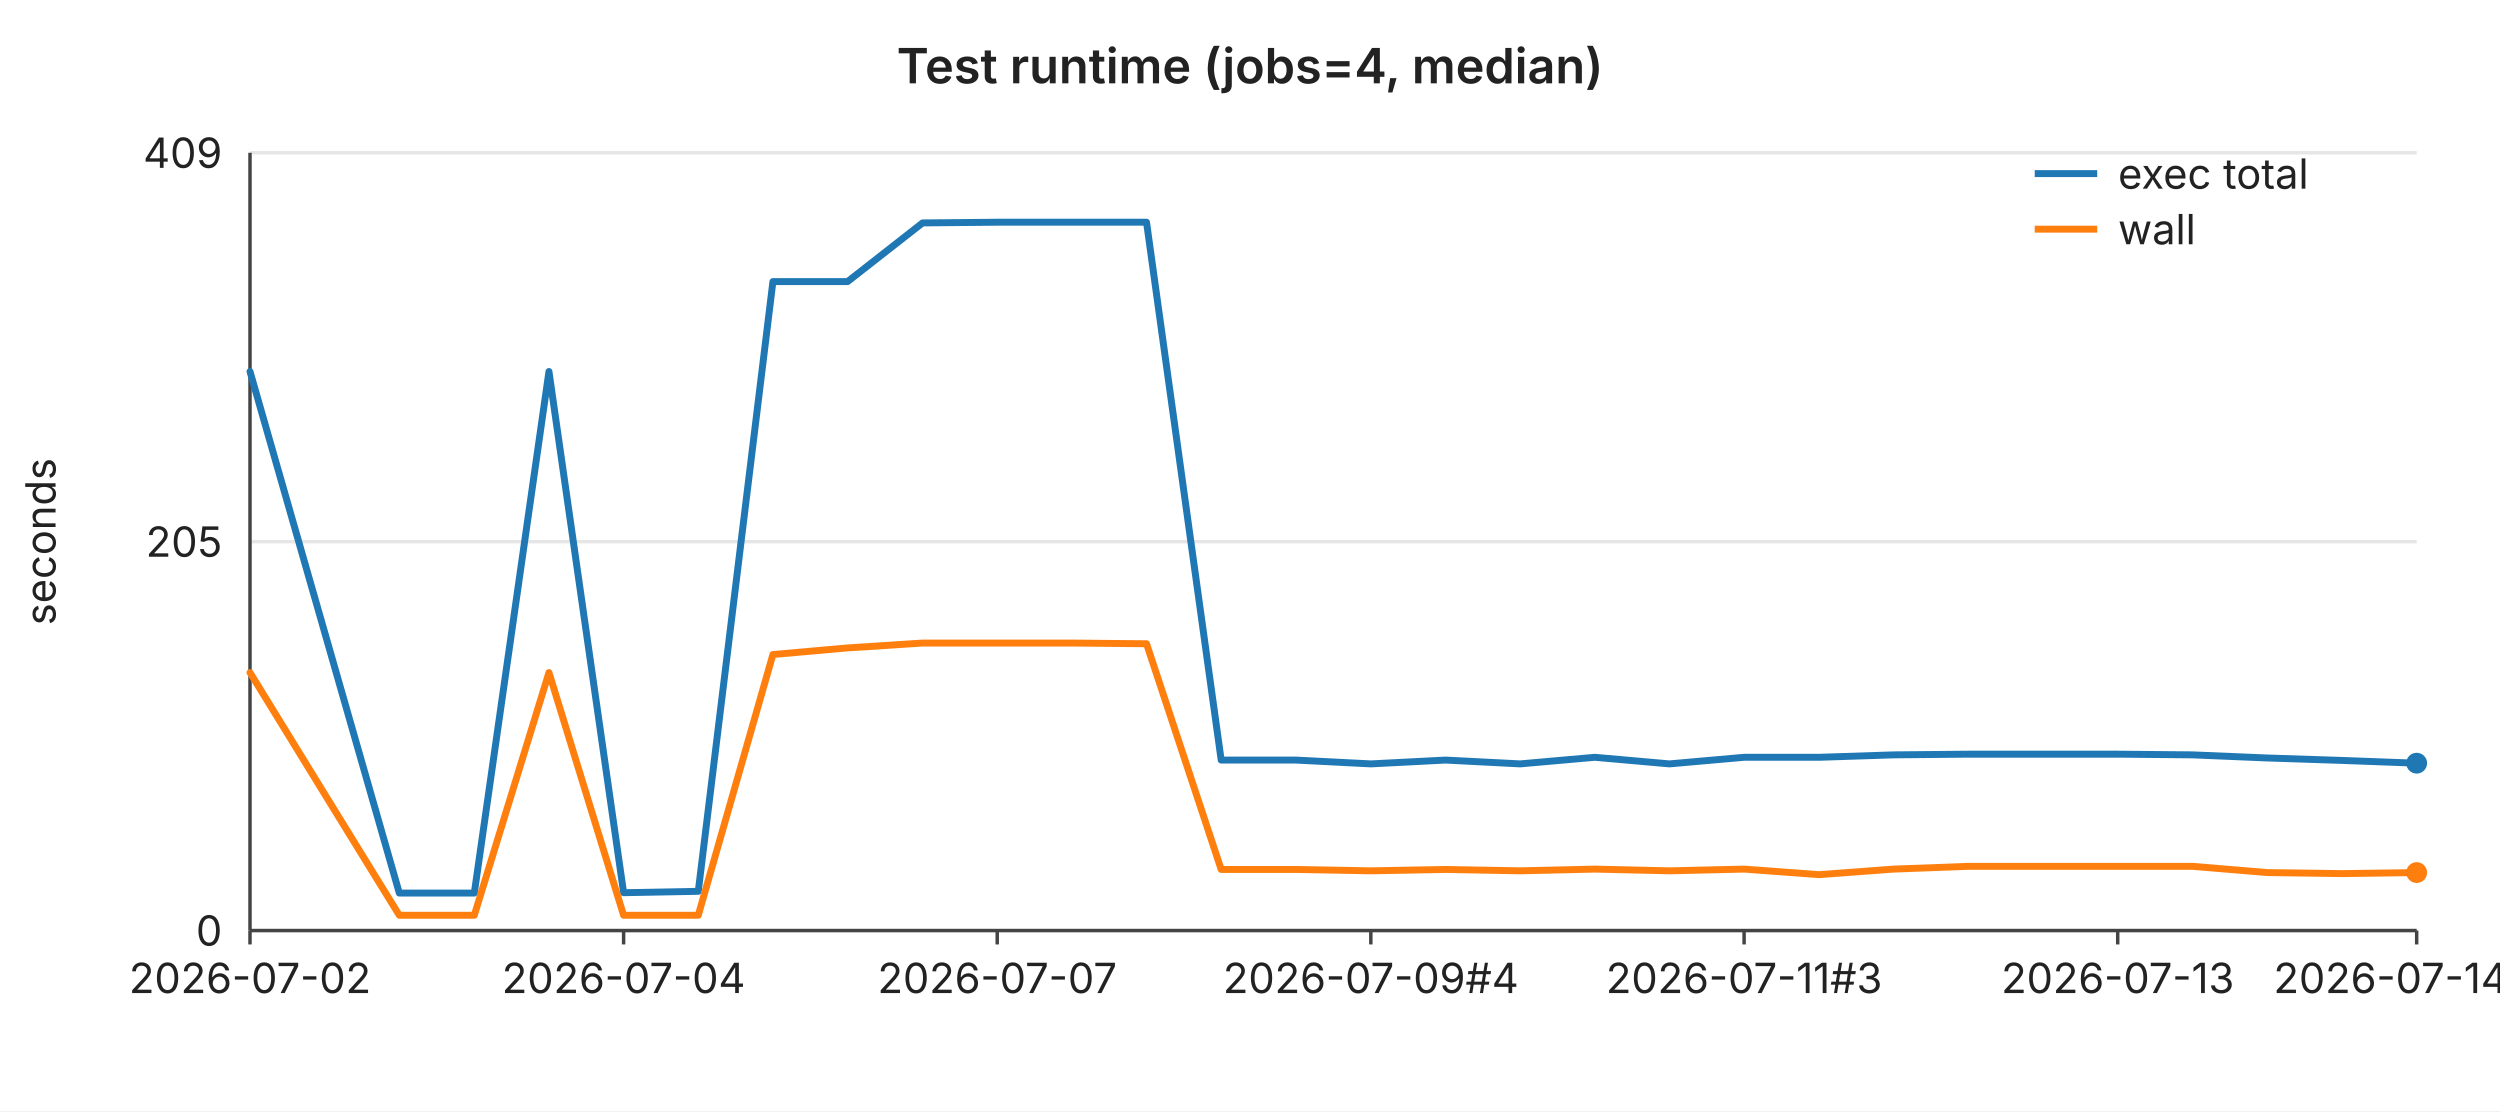
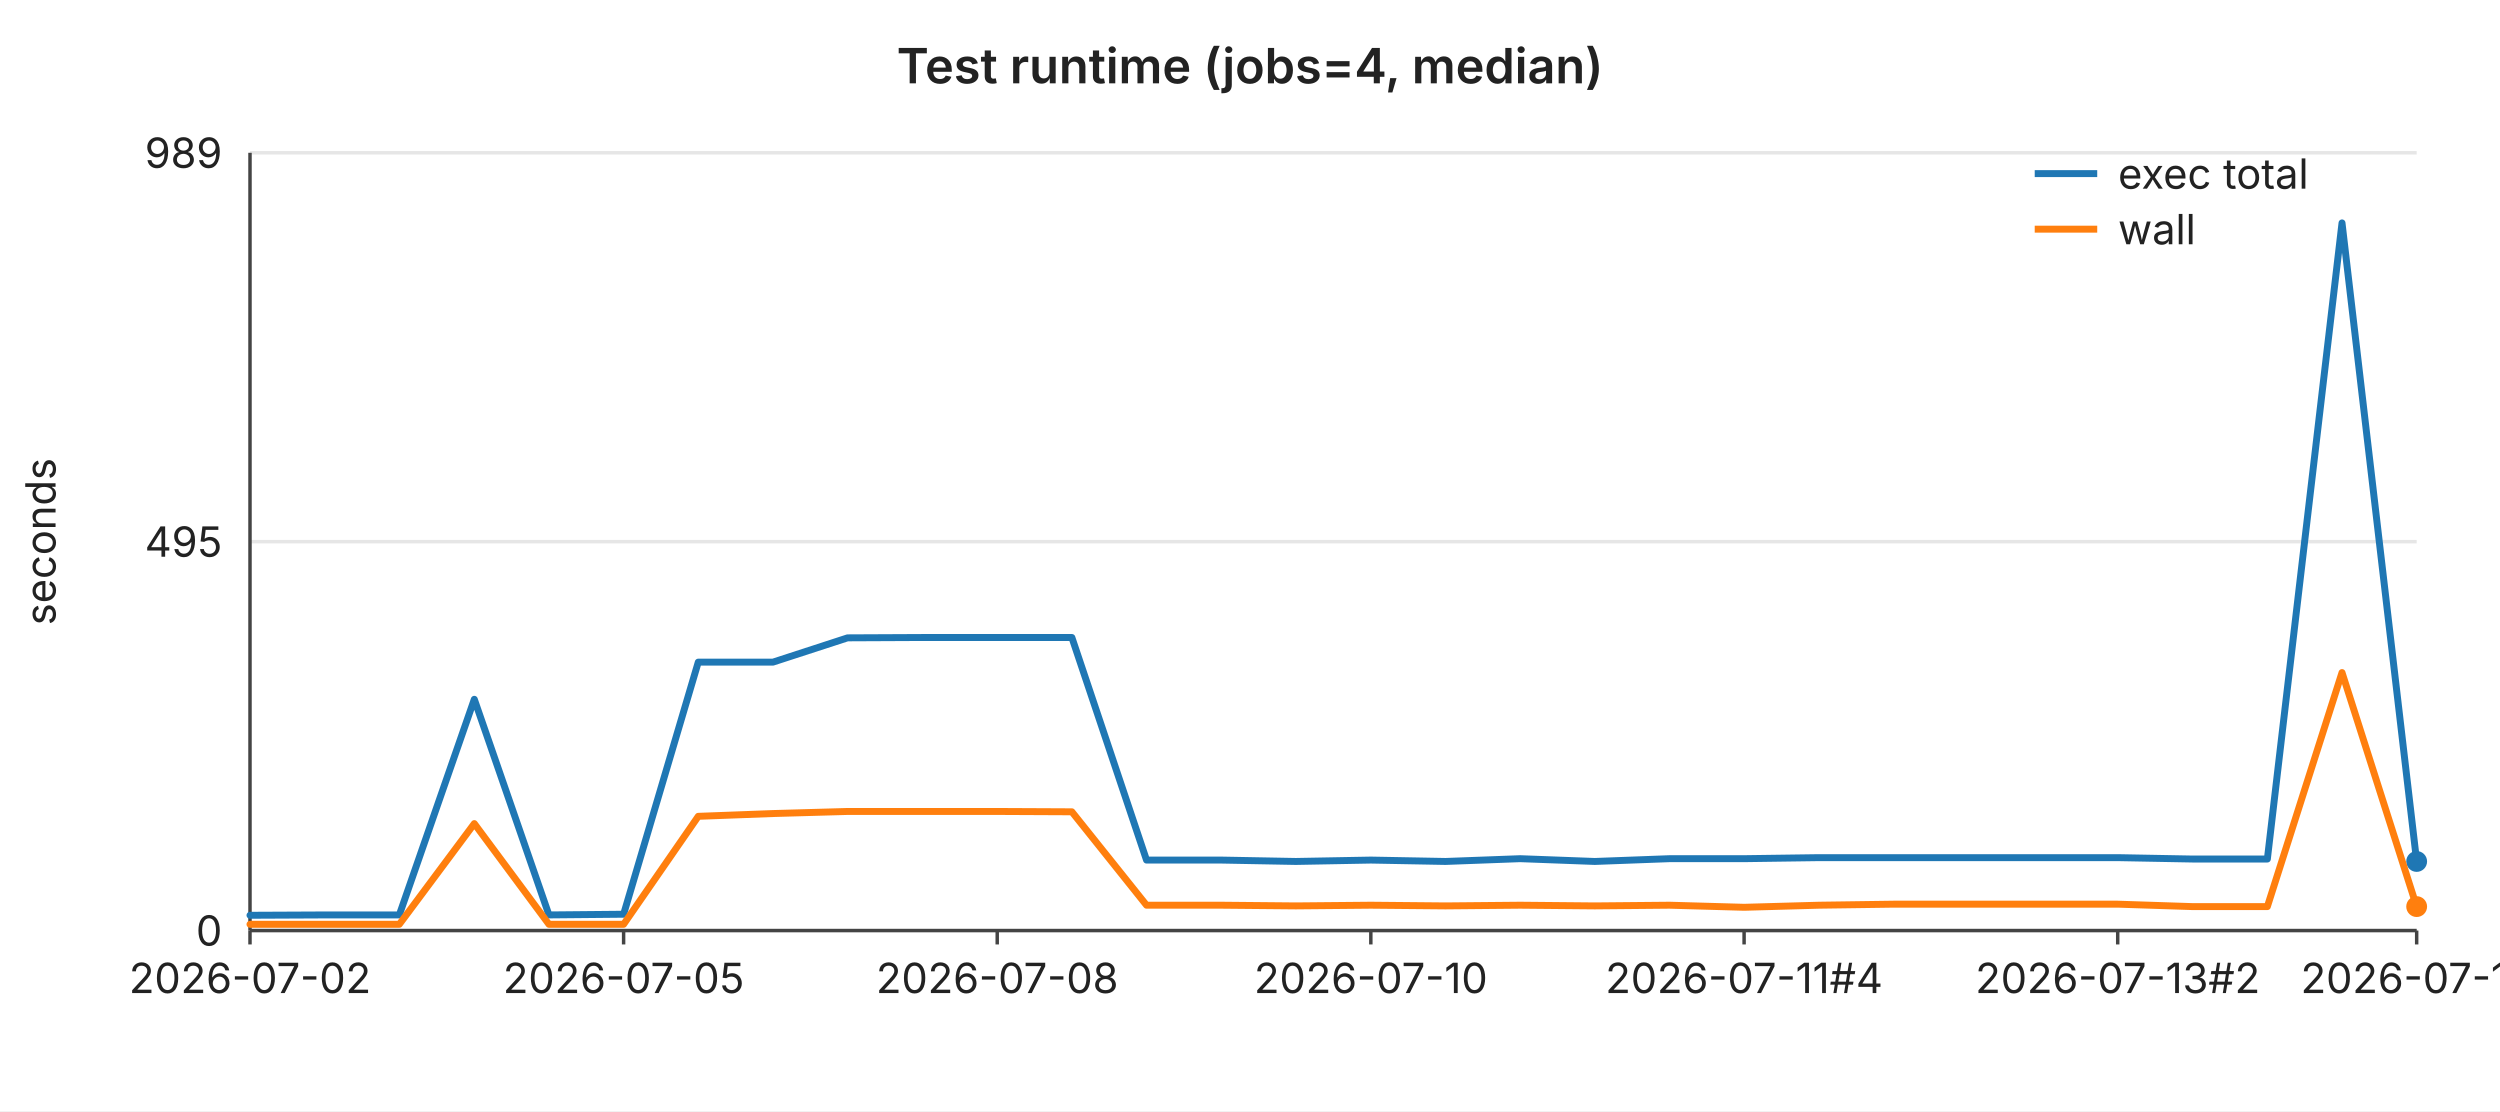
<svg xmlns="http://www.w3.org/2000/svg" width="720" height="320" viewBox="0 0 720 320" font-family="-apple-system,BlinkMacSystemFont,Segoe UI,sans-serif" font-size="12">
  <rect width="720" height="320" fill="#ffffff" />
  <text x="360" y="24" text-anchor="middle" font-size="14" font-weight="600" fill="#222">Test runtime (jobs=4, median)</text>
  <line x1="72" y1="44.0" x2="696" y2="44.0" stroke="#e6e6e6" stroke-width="1" />
-   <text x="64" y="44.0" text-anchor="end" dominant-baseline="middle" fill="#222">409</text>
+   <text x="64" y="44.0" text-anchor="end" dominant-baseline="middle" fill="#222">989</text>
  <line x1="72" y1="156.0" x2="696" y2="156.0" stroke="#e6e6e6" stroke-width="1" />
-   <text x="64" y="156.0" text-anchor="end" dominant-baseline="middle" fill="#222">205</text>
+   <text x="64" y="156.0" text-anchor="end" dominant-baseline="middle" fill="#222">495</text>
  <line x1="72" y1="268.0" x2="696" y2="268.0" stroke="#e6e6e6" stroke-width="1" />
  <text x="64" y="268.0" text-anchor="end" dominant-baseline="middle" fill="#222">0</text>
  <text x="16" y="156" text-anchor="middle" fill="#222" transform="rotate(-90 16 156)">seconds</text>
  <line x1="72" y1="44" x2="72" y2="268" stroke="#444" stroke-width="1" />
  <line x1="72" y1="268" x2="696" y2="268" stroke="#444" stroke-width="1" />
  <line x1="72.0" y1="268" x2="72.0" y2="272" stroke="#444" stroke-width="1" />
  <text x="72.0" y="286" text-anchor="middle" fill="#222">2026-07-02</text>
  <line x1="179.6" y1="268" x2="179.6" y2="272" stroke="#444" stroke-width="1" />
-   <text x="179.6" y="286" text-anchor="middle" fill="#222">2026-07-04</text>
+   <text x="179.6" y="286" text-anchor="middle" fill="#222">2026-07-05</text>
  <line x1="287.2" y1="268" x2="287.2" y2="272" stroke="#444" stroke-width="1" />
-   <text x="287.2" y="286" text-anchor="middle" fill="#222">2026-07-07</text>
+   <text x="287.2" y="286" text-anchor="middle" fill="#222">2026-07-08</text>
  <line x1="394.8" y1="268" x2="394.8" y2="272" stroke="#444" stroke-width="1" />
-   <text x="394.8" y="286" text-anchor="middle" fill="#222">2026-07-09#4</text>
+   <text x="394.8" y="286" text-anchor="middle" fill="#222">2026-07-10</text>
  <line x1="502.3" y1="268" x2="502.3" y2="272" stroke="#444" stroke-width="1" />
-   <text x="502.3" y="286" text-anchor="middle" fill="#222">2026-07-11#3</text>
+   <text x="502.3" y="286" text-anchor="middle" fill="#222">2026-07-11#4</text>
  <line x1="609.9" y1="268" x2="609.9" y2="272" stroke="#444" stroke-width="1" />
-   <text x="609.9" y="286" text-anchor="middle" fill="#222">2026-07-13</text>
+   <text x="609.9" y="286" text-anchor="middle" fill="#222">2026-07-13#2</text>
  <line x1="696.0" y1="268" x2="696.0" y2="272" stroke="#444" stroke-width="1" />
-   <text x="696.0" y="286" text-anchor="middle" fill="#222">2026-07-14#3</text>
-   <polyline fill="none" stroke="#1f77b4" stroke-width="2" stroke-linejoin="round" stroke-linecap="round" points="72.0,107.0 93.5,182.1 115.0,257.2 136.6,257.2 158.1,107.0 179.6,257.1 201.1,256.7 222.6,81.1 244.1,81.1 265.7,64.2 287.2,64.0 308.7,64.0 330.2,64.0 351.7,218.9 373.2,218.9 394.8,220.0 416.3,218.9 437.8,220.0 459.3,218.1 480.8,220.0 502.3,218.1 523.9,218.1 545.4,217.4 566.9,217.2 588.4,217.2 609.9,217.2 631.4,217.4 653.0,218.3 674.5,219.0 696.0,219.8" />
-   <circle cx="696.0" cy="219.8" r="3" fill="#1f77b4" />
-   <polyline fill="none" stroke="#ff7f0e" stroke-width="2" stroke-linejoin="round" stroke-linecap="round" points="72.0,193.7 93.5,228.7 115.0,263.6 136.6,263.6 158.1,193.7 179.6,263.6 201.1,263.6 222.6,188.5 244.1,186.6 265.7,185.2 287.2,185.2 308.7,185.2 330.2,185.4 351.7,250.4 373.2,250.4 394.8,250.8 416.3,250.4 437.8,250.8 459.3,250.3 480.8,250.8 502.3,250.3 523.9,251.9 545.4,250.3 566.9,249.5 588.4,249.5 609.9,249.5 631.4,249.5 653.0,251.3 674.5,251.6 696.0,251.3" />
-   <circle cx="696.0" cy="251.3" r="3" fill="#ff7f0e" />
+   <text x="696.0" y="286" text-anchor="middle" fill="#222">2026-07-15</text>
+   <polyline fill="none" stroke="#1f77b4" stroke-width="2" stroke-linejoin="round" stroke-linecap="round" points="72.0,263.6 93.5,263.5 115.0,263.5 136.6,201.4 158.1,263.5 179.6,263.3 201.1,190.7 222.6,190.7 244.1,183.7 265.7,183.6 287.2,183.6 308.7,183.6 330.2,247.7 351.7,247.7 373.2,248.1 394.8,247.7 416.3,248.1 437.8,247.3 459.3,248.1 480.8,247.3 502.3,247.3 523.9,247.0 545.4,247.0 566.9,247.0 588.4,247.0 609.9,247.0 631.4,247.4 653.0,247.4 674.5,64.2 696.0,248.1" />
+   <circle cx="696.0" cy="248.1" r="3" fill="#1f77b4" />
+   <polyline fill="none" stroke="#ff7f0e" stroke-width="2" stroke-linejoin="round" stroke-linecap="round" points="72.0,266.2 93.5,266.2 115.0,266.2 136.6,237.2 158.1,266.2 179.6,266.2 201.1,235.1 222.6,234.3 244.1,233.7 265.7,233.7 287.2,233.7 308.7,233.8 330.2,260.7 351.7,260.7 373.2,260.9 394.8,260.7 416.3,260.9 437.8,260.7 459.3,260.9 480.8,260.7 502.3,261.3 523.9,260.7 545.4,260.4 566.9,260.4 588.4,260.4 609.9,260.4 631.4,261.1 653.0,261.1 674.5,193.7 696.0,261.1" />
+   <circle cx="696.0" cy="261.1" r="3" fill="#ff7f0e" />
  <line x1="586" y1="50" x2="604" y2="50" stroke="#1f77b4" stroke-width="2" />
  <text x="610" y="50" dominant-baseline="middle" fill="#222">exec total</text>
  <line x1="586" y1="66" x2="604" y2="66" stroke="#ff7f0e" stroke-width="2" />
  <text x="610" y="66" dominant-baseline="middle" fill="#222">wall</text>
</svg>
